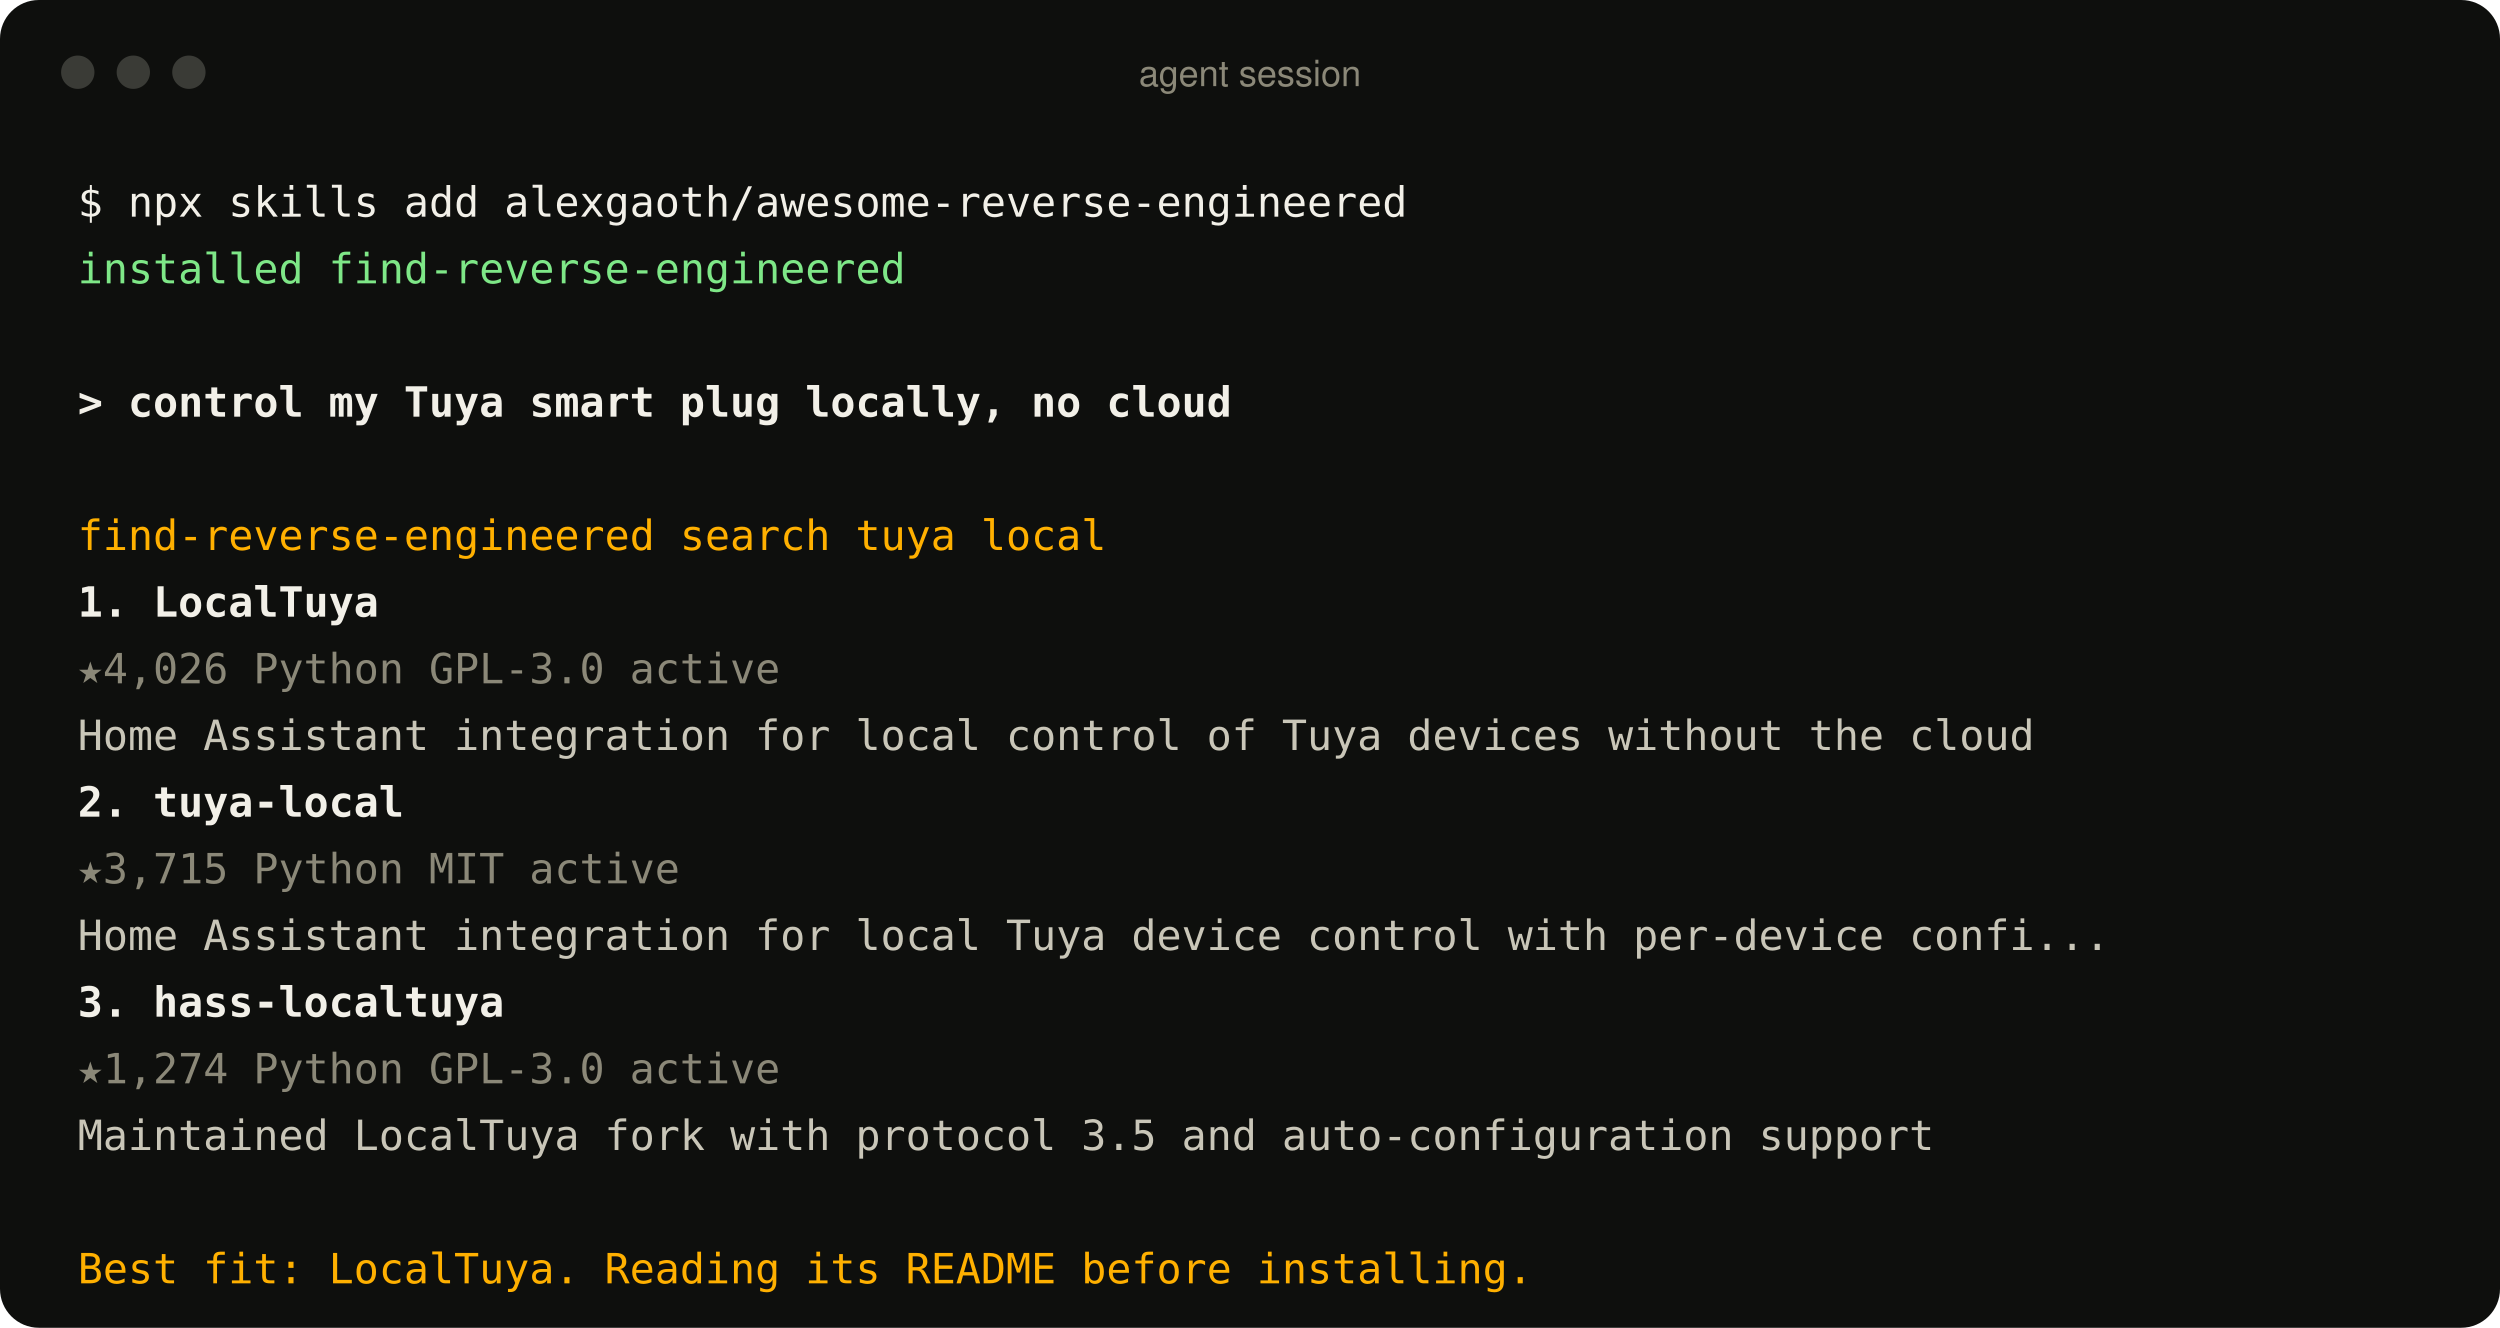
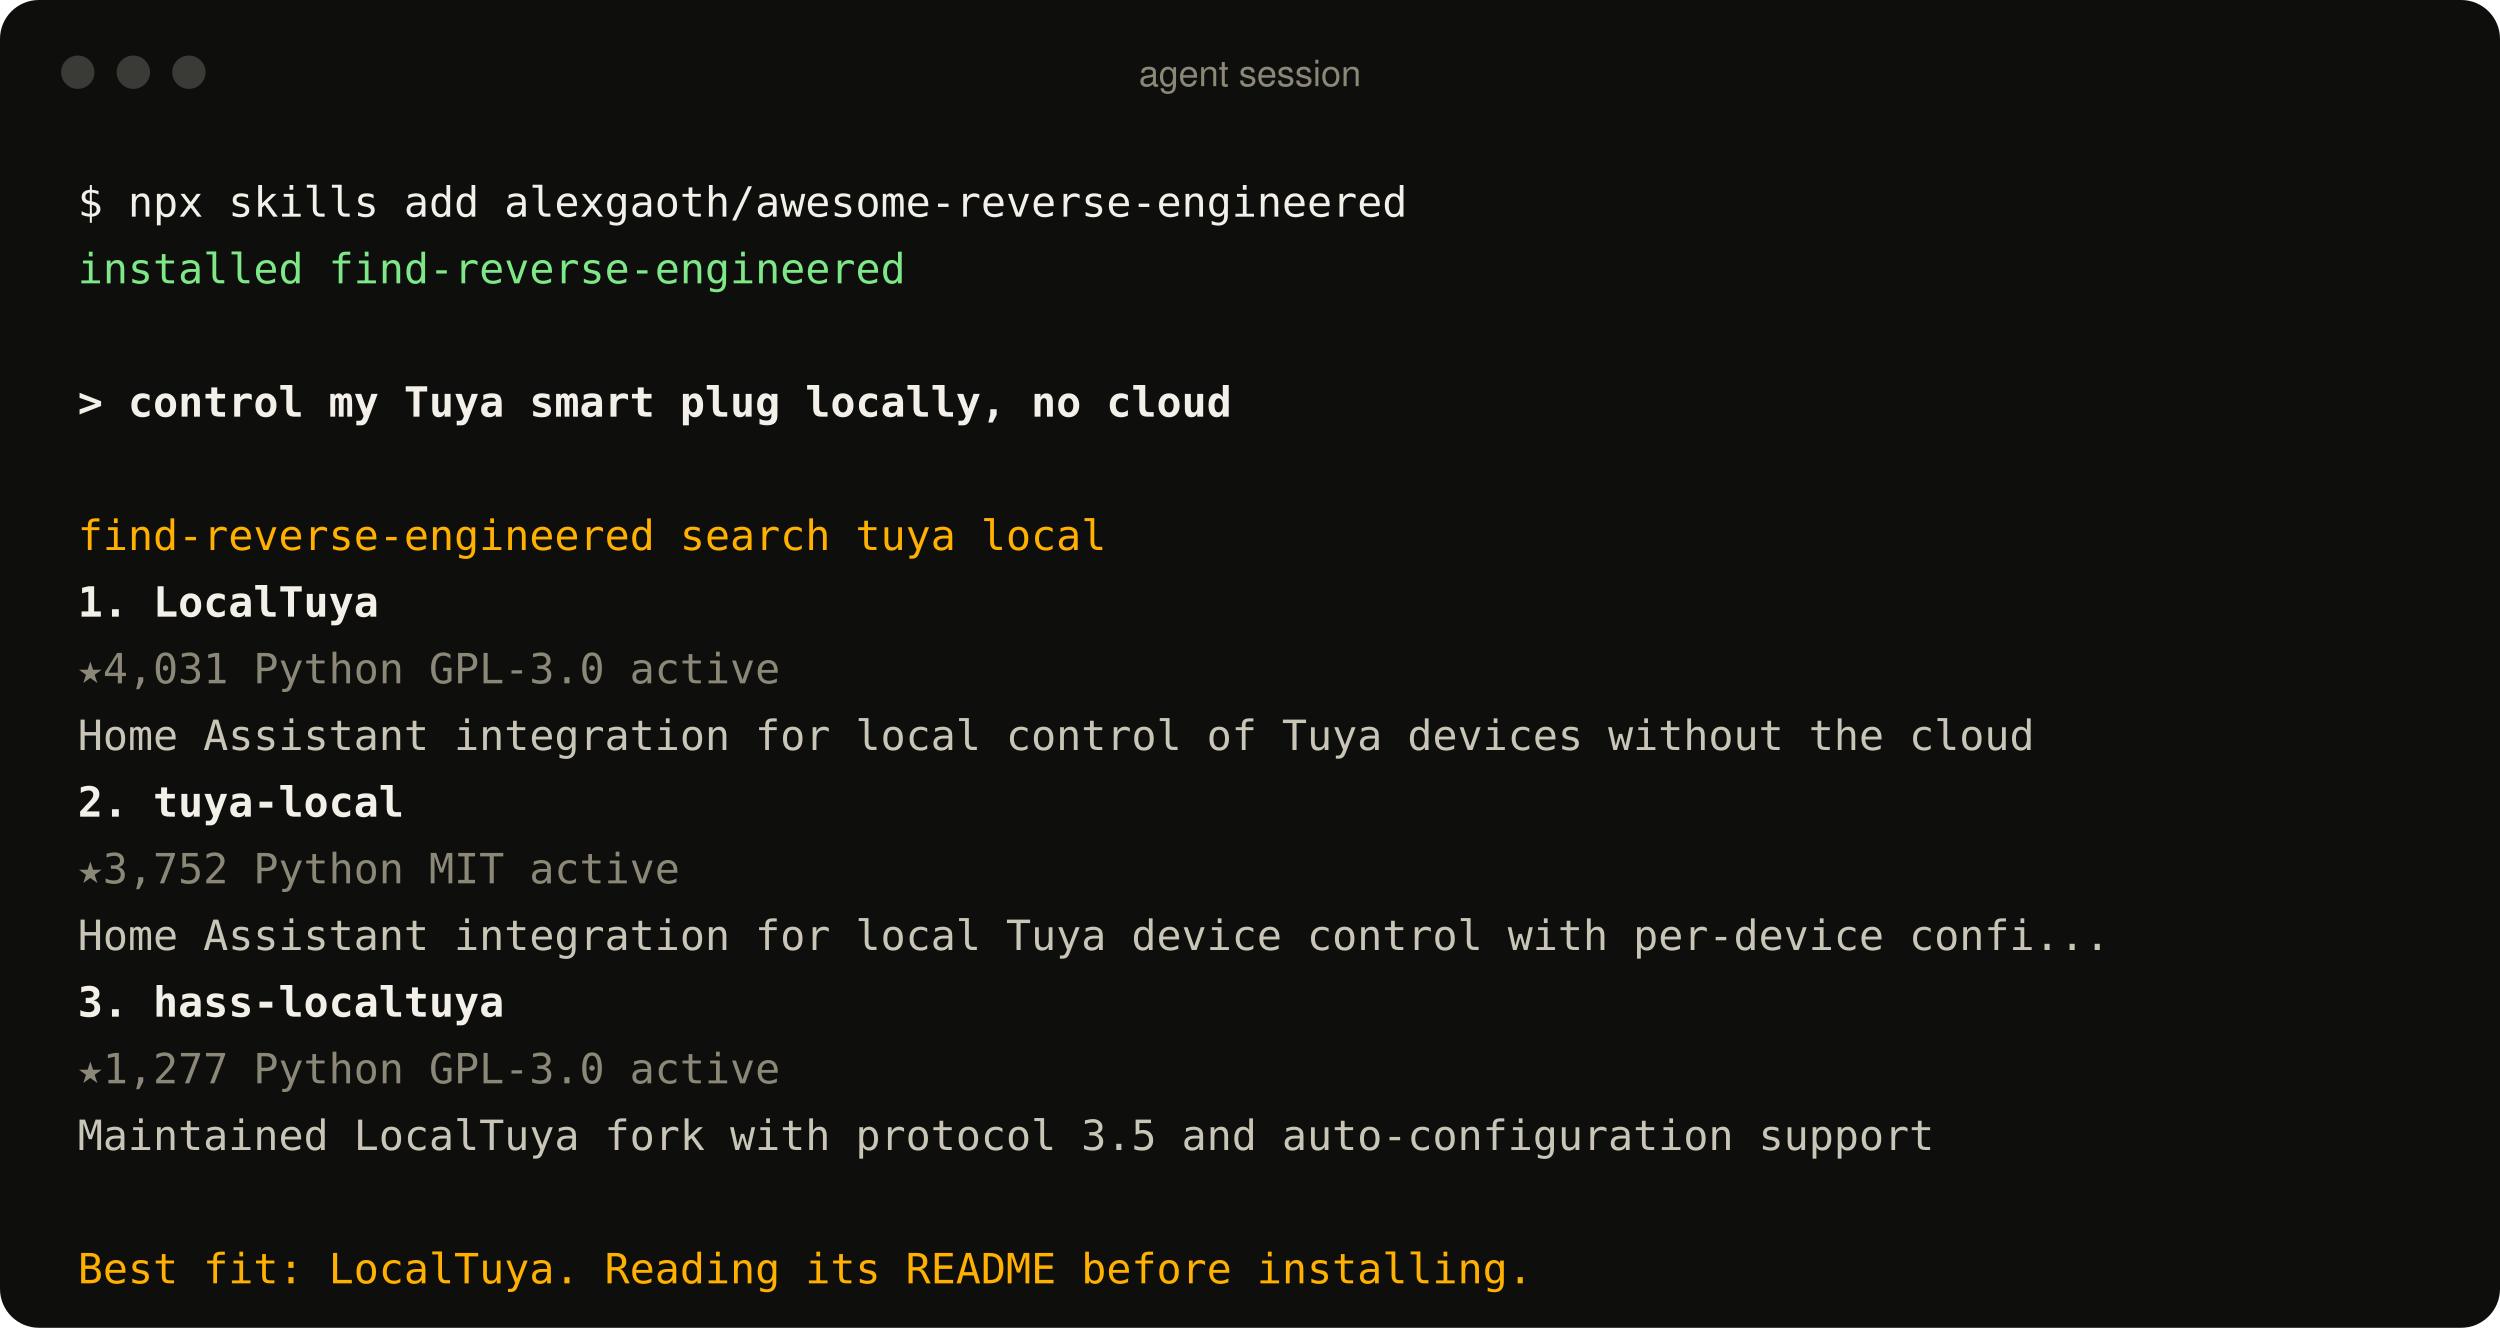
<svg xmlns="http://www.w3.org/2000/svg" width="900" height="478" viewBox="0 0 900 478" role="img" aria-label="An agent using the find-reverse-engineered skill">
  <style>
text{font:15px ui-monospace, SFMono-Regular, Menlo, Consolas, monospace;fill:#c9c6b8;white-space:pre}
.p{fill:#f2f0e8} .ok{fill:#7ee787} .u{fill:#f2f0e8;font-weight:600} .a{fill:#ffb000}
.r{fill:#f2f0e8;font-weight:600} .m{fill:#8b8878} .d{fill:#c9c6b8} .bar{font:13px -apple-system, BlinkMacSystemFont, 'Segoe UI', Helvetica, Arial, sans-serif;fill:#8b8878}
</style>
  <rect width="900" height="478" rx="14" fill="#0e0f0d" />
  <circle cx="28" cy="26" r="6" fill="#3a3b36" />
  <circle cx="48" cy="26" r="6" fill="#3a3b36" />
  <circle cx="68" cy="26" r="6" fill="#3a3b36" />
  <text x="450" y="31" text-anchor="middle" class="bar">agent session</text>
  <text x="28" y="78" class="p">$ npx skills add alexgaoth/awesome-reverse-engineered</text>
  <text x="28" y="102" class="ok">  installed find-reverse-engineered</text>
  <text x="28" y="150" class="u">&gt; control my Tuya smart plug locally, no cloud</text>
  <text x="28" y="198" class="a">  find-reverse-engineered  search tuya local</text>
  <text x="28" y="222" class="r">  1. LocalTuya</text>
-   <text x="28" y="246" class="m">     ★4,026  Python  GPL-3.0  active</text>
+   <text x="28" y="246" class="m">     ★4,031  Python  GPL-3.0  active</text>
  <text x="28" y="270" class="d">     Home Assistant integration for local control of Tuya devices without the cloud</text>
  <text x="28" y="294" class="r">  2. tuya-local</text>
-   <text x="28" y="318" class="m">     ★3,715  Python  MIT  active</text>
+   <text x="28" y="318" class="m">     ★3,752  Python  MIT  active</text>
  <text x="28" y="342" class="d">     Home Assistant integration for local Tuya device control with per-device confi...</text>
  <text x="28" y="366" class="r">  3. hass-localtuya</text>
-   <text x="28" y="390" class="m">     ★1,274  Python  GPL-3.0  active</text>
+   <text x="28" y="390" class="m">     ★1,277  Python  GPL-3.0  active</text>
  <text x="28" y="414" class="d">     Maintained LocalTuya fork with protocol 3.5 and auto-configuration support</text>
  <text x="28" y="462" class="a">  Best fit: LocalTuya. Reading its README before installing.</text>
</svg>
